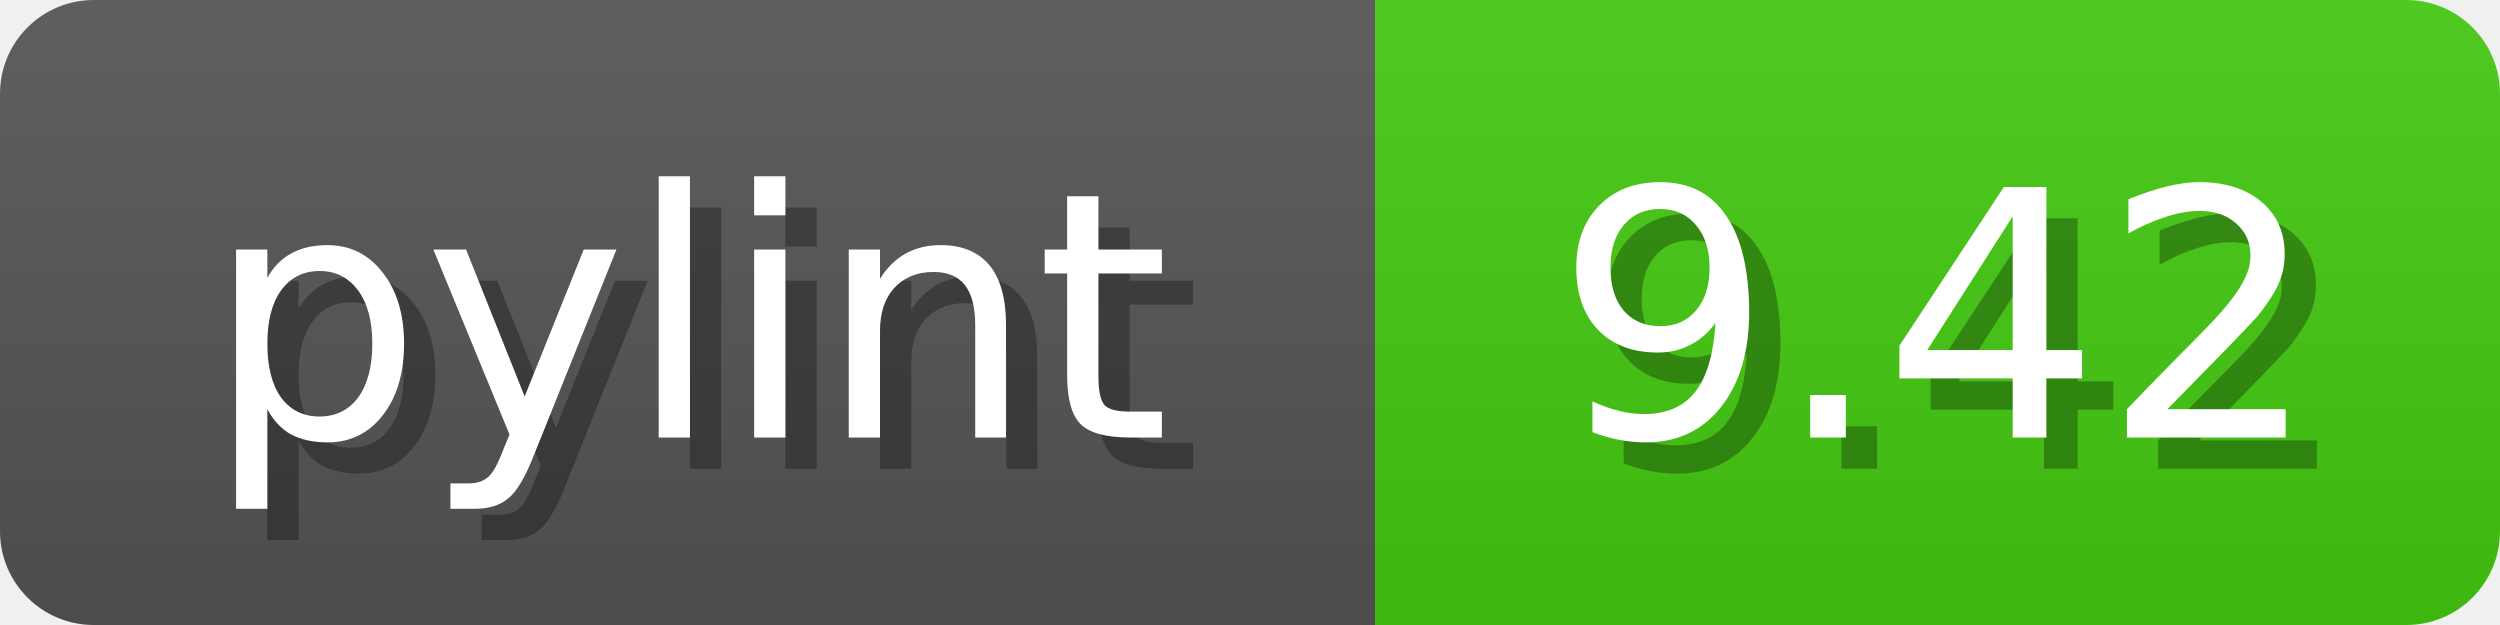
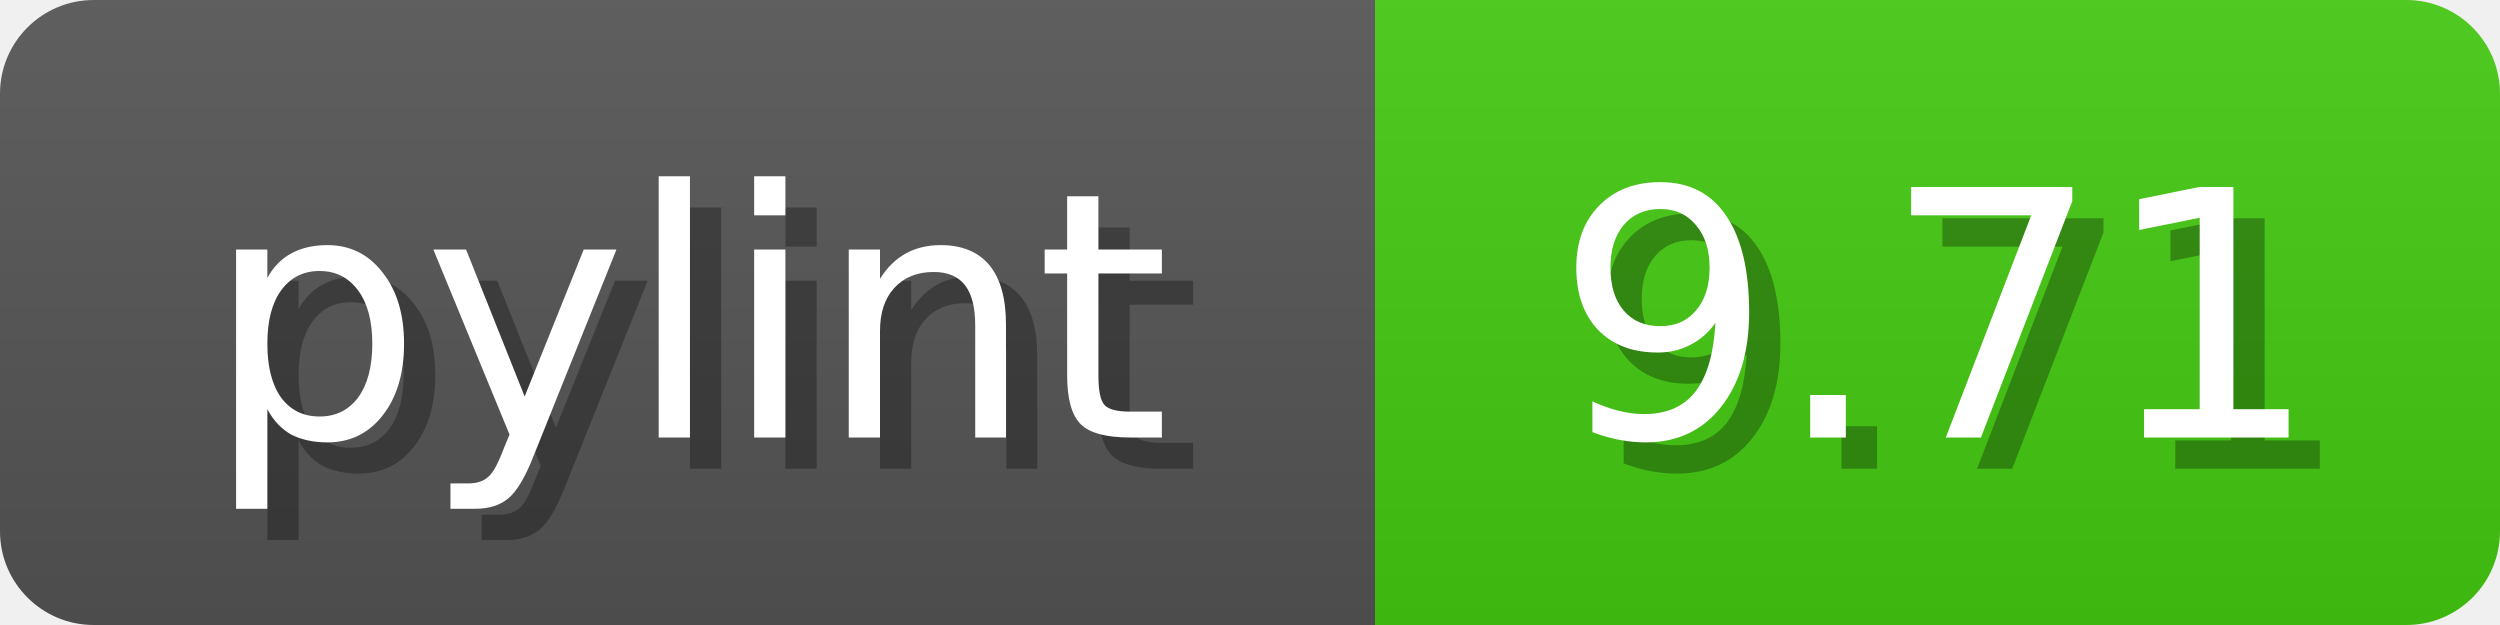
<svg xmlns="http://www.w3.org/2000/svg" width="80" height="20">
  <linearGradient id="b" x2="0" y2="100%">
    <stop offset="0" stop-color="#bbb" stop-opacity=".1" />
    <stop offset="1" stop-opacity=".1" />
  </linearGradient>
  <mask id="anybadge_1">
    <rect width="80" height="20" rx="3" fill="#fff" />
  </mask>
  <g mask="url(#anybadge_1)">
    <path fill="#555" d="M0 0h44v20H0z" />
    <path fill="#4C1" d="M44 0h36v20H44z" />
    <path fill="url(#b)" d="M0 0h80v20H0z" />
  </g>
  <g fill="#fff" text-anchor="middle" font-family="DejaVu Sans,Verdana,Geneva,sans-serif" font-size="11">
    <text x="23.0" y="15" fill="#010101" fill-opacity=".3">pylint</text>
    <text x="22.0" y="14">pylint</text>
  </g>
  <g fill="#fff" text-anchor="middle" font-family="DejaVu Sans,Verdana,Geneva,sans-serif" font-size="11">
-     <text x="63.0" y="15" fill="#010101" fill-opacity=".3">9.42</text>
-     <text x="62.0" y="14">9.42</text>
+     <text x="63.0" y="15" fill="#010101" fill-opacity=".3">9.71</text>
+     <text x="62.0" y="14">9.71</text>
  </g>
</svg>
